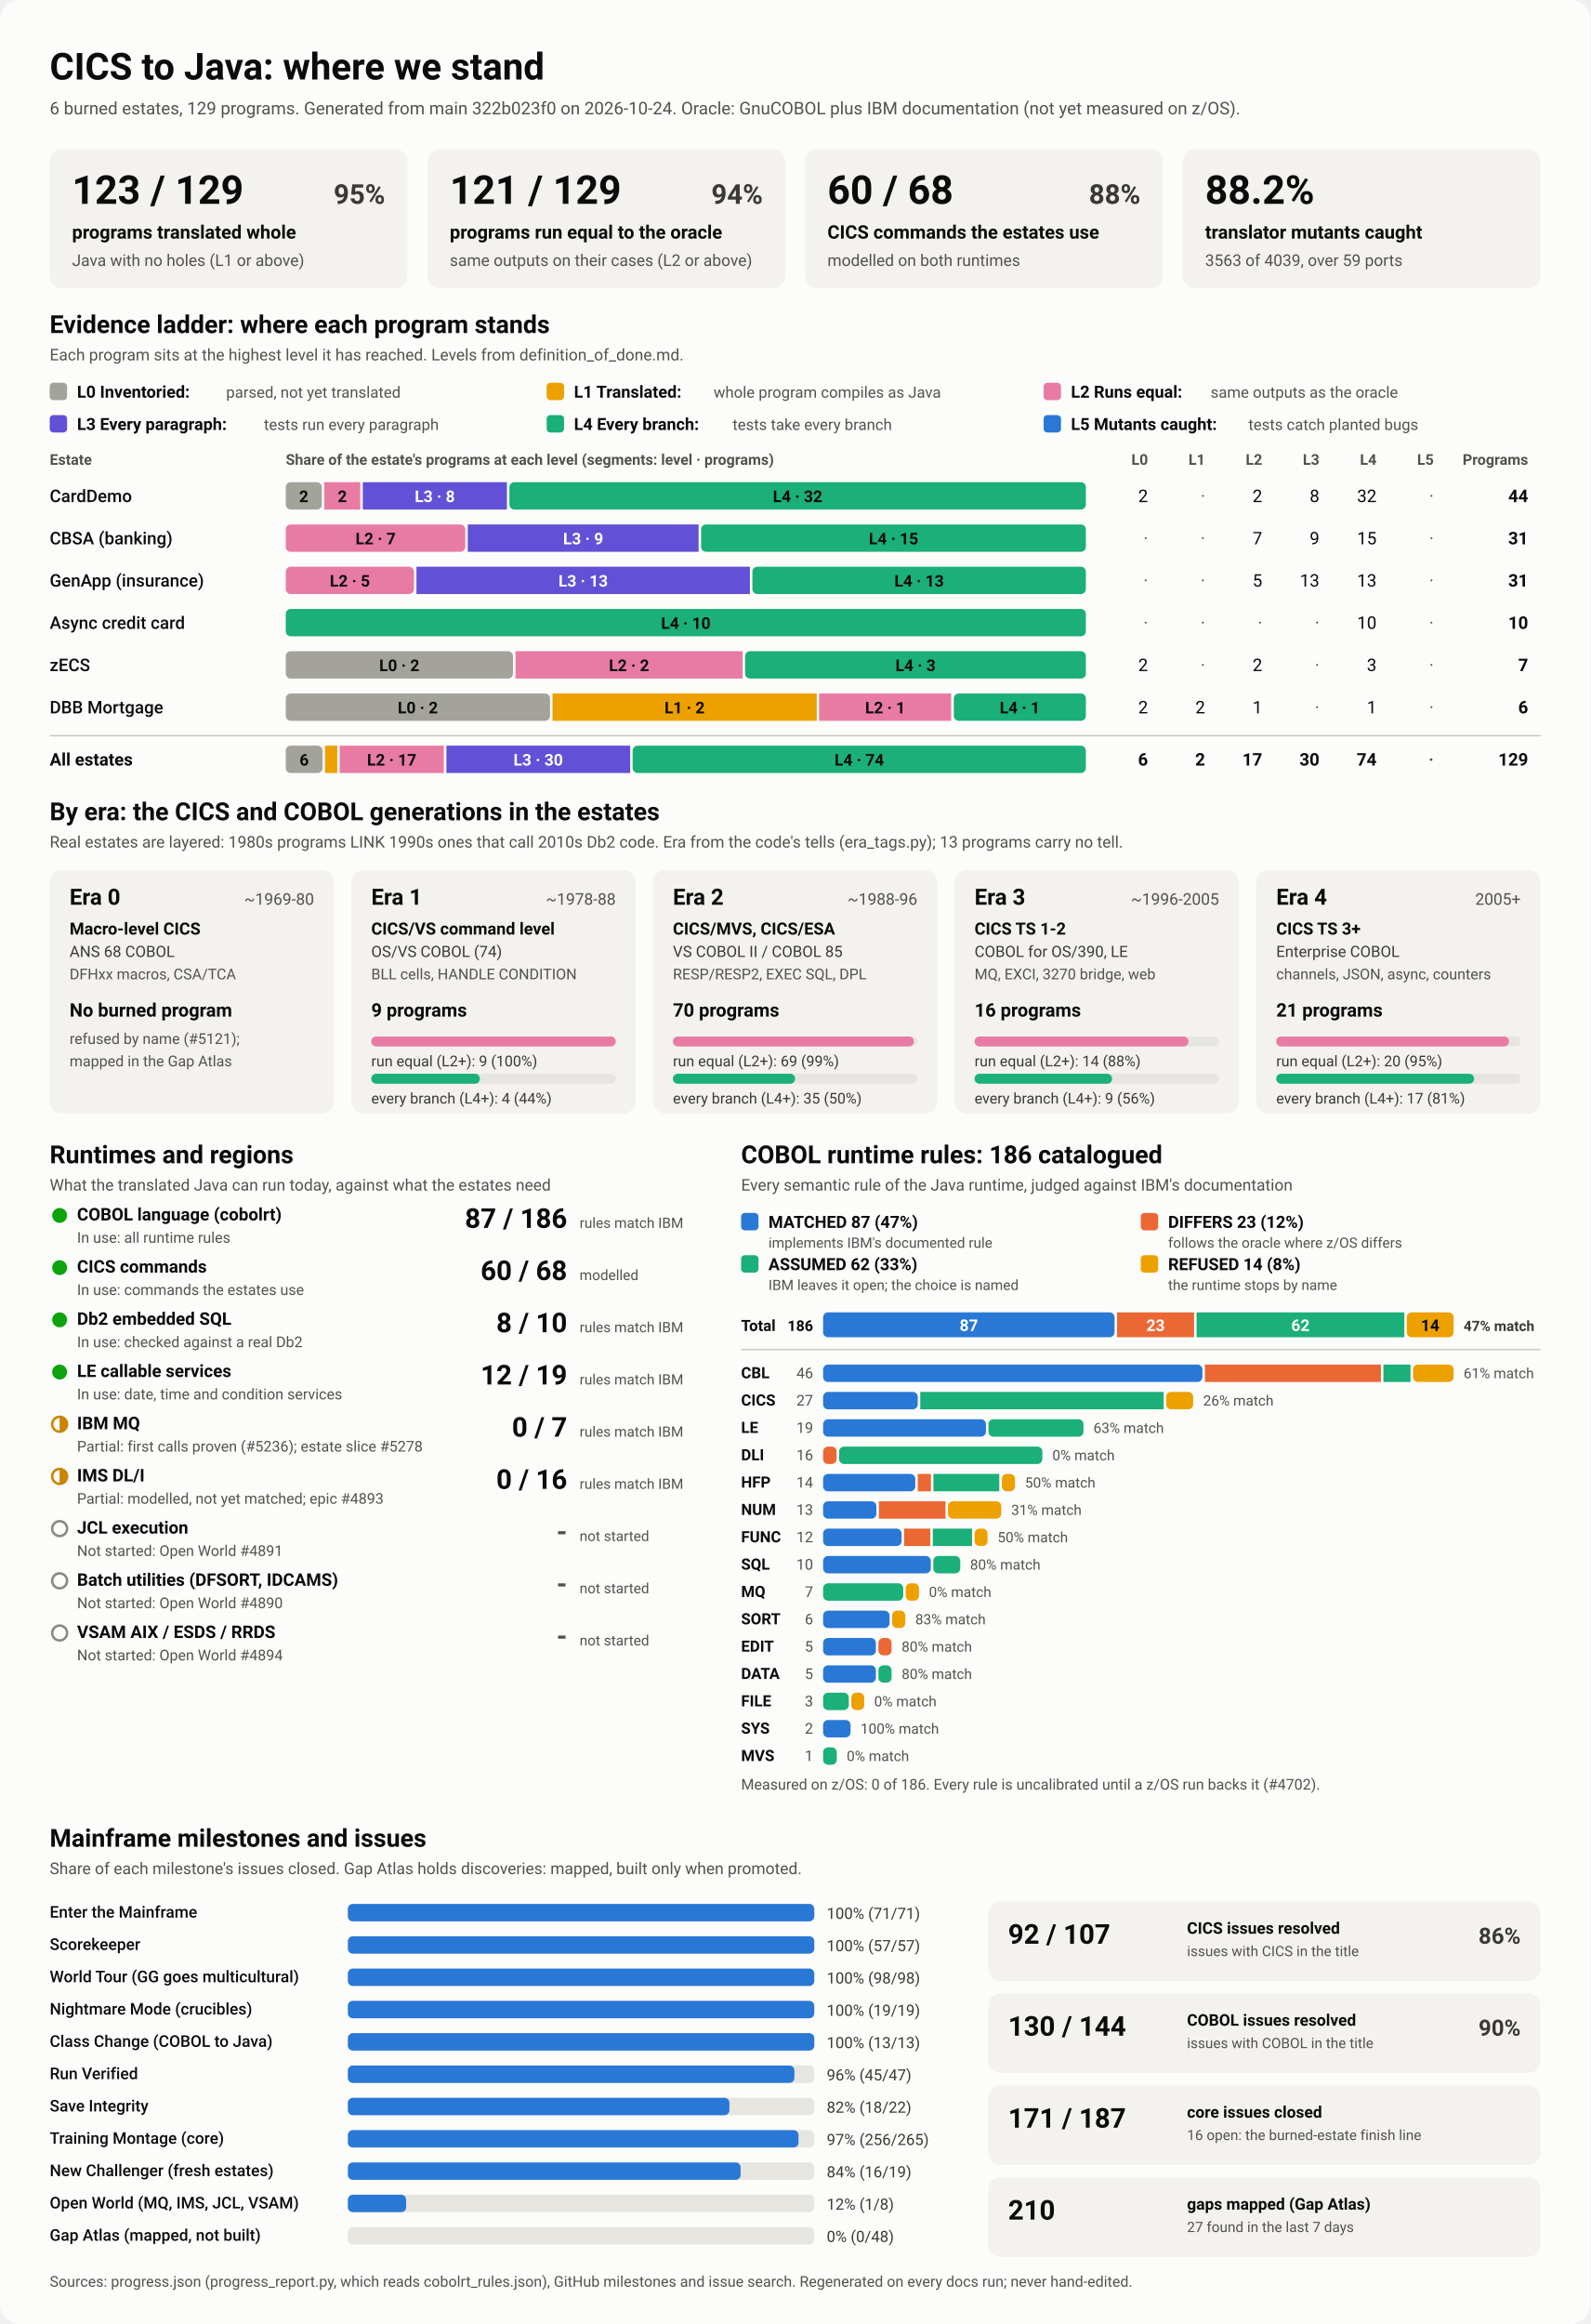
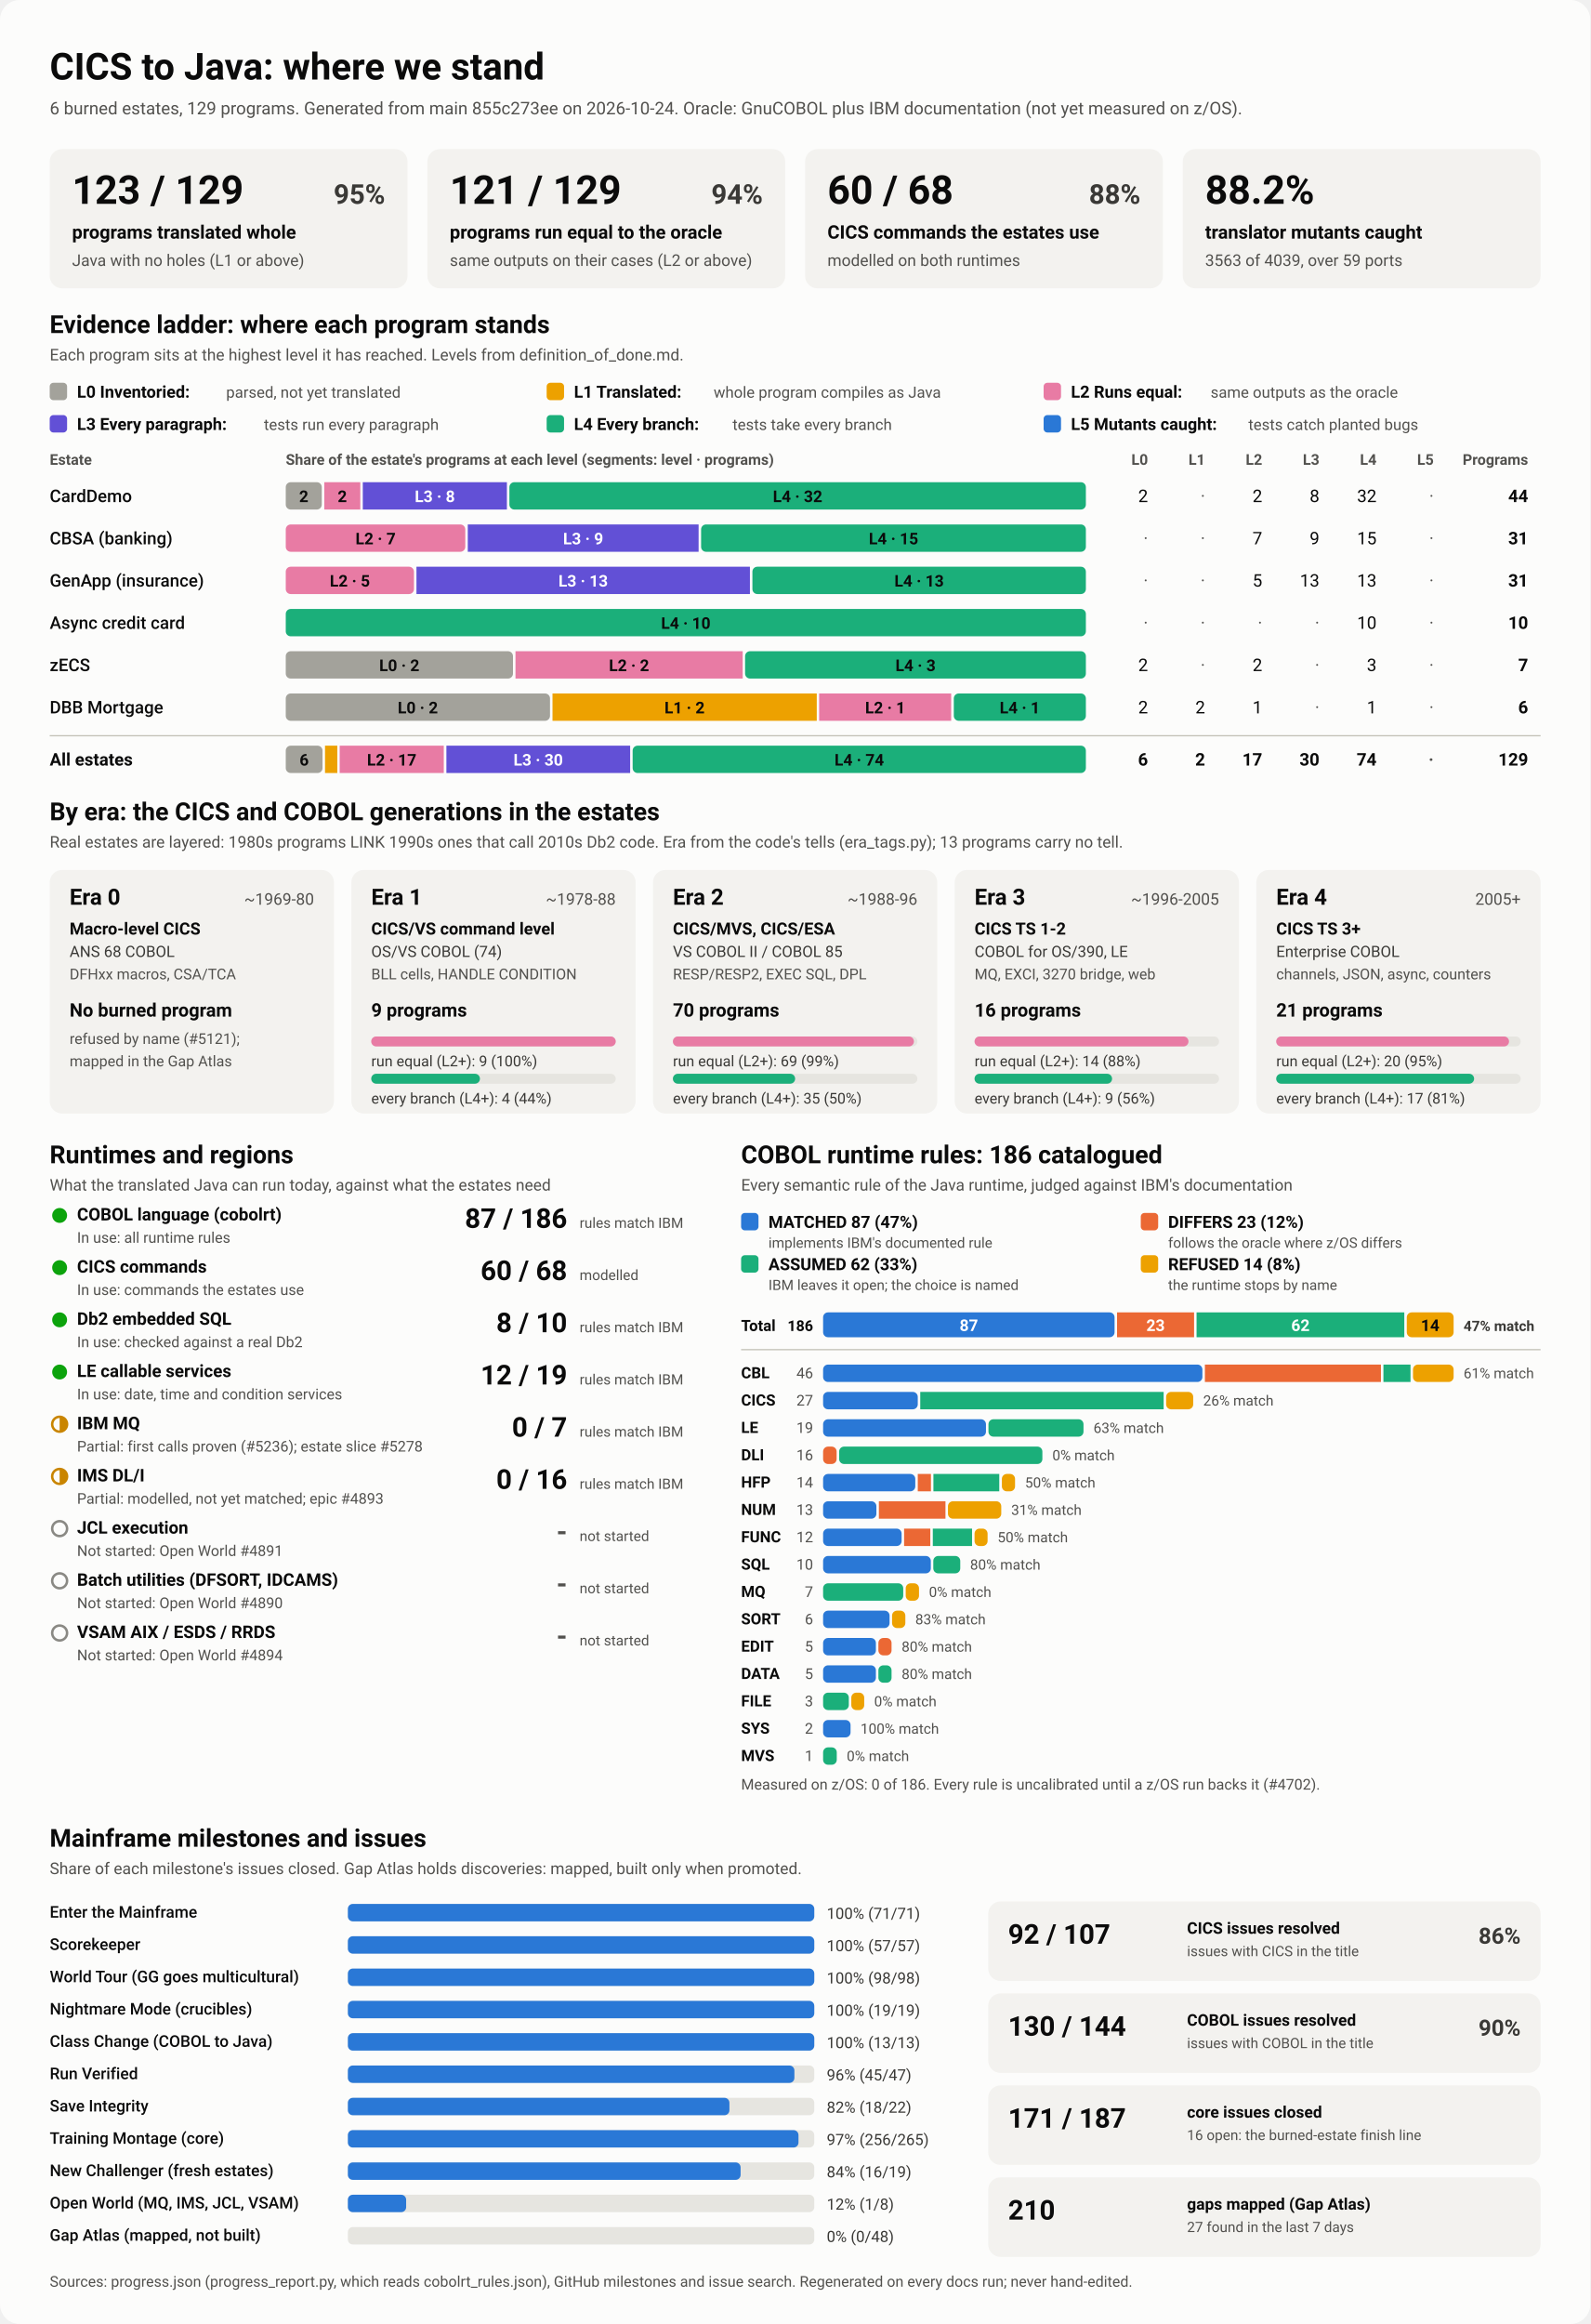
<svg xmlns="http://www.w3.org/2000/svg" viewBox="0 0 1280 1870" width="1280" height="1870" role="img" aria-labelledby="ttl">
  <style>
    svg { font-family: system-ui, -apple-system, 'Segoe UI', Roboto, Helvetica, Arial, sans-serif; }
    .bg { fill: #fcfcfb; }
    .card { fill: #f3f2ef; }
    .track { fill: #e6e5e0; }
    .rule { stroke: #c3c2b7; stroke-width: 1; }
    .t1 { fill: #0b0b0b; } .t2 { fill: #3a3936; } .t3 { fill: #52514e; }
    .on-dark { fill: #ffffff; } .on-light { fill: #0b0b0b; }
    .lv0 { fill: #a3a29b; } .lv1 { fill: #eda100; } .lv2 { fill: #e87ba4; } .lv3 { fill: #6250d6; } .lv4 { fill: #1baf7a; } .lv5 { fill: #2a78d6; } 
    .s0 { fill: #2a78d6; } .s1 { fill: #eb6834; } .s2 { fill: #1baf7a; } .s3 { fill: #eda100; } 
    .prog { fill: #2a78d6; }
    .st-good { fill: #0ca30c; } .st-warn { fill: none; stroke: #c98500; stroke-width: 2; }
    .st-warn-fill { fill: #c98500; } .st-none { fill: none; stroke: #8a8984; stroke-width: 2; }
    @media (prefers-color-scheme: dark) {
      .bg { fill: #1a1a19; } .card { fill: #242422; } .track { fill: #383835; } .rule { stroke: #52514e; }
      .t1 { fill: #f0efec; } .t2 { fill: #dddcd6; } .t3 { fill: #c3c2b7; }
      .on-light { fill: #0b0b0b; } .prog { fill: #3987e5; }
      .lv0 { fill: #6b6a64; } .lv1 { fill: #c98500; } .lv2 { fill: #d55181; } .lv3 { fill: #9085e9; } .lv4 { fill: #199e70; } .lv5 { fill: #3987e5; } 
      .s0 { fill: #3987e5; } .s1 { fill: #d95926; } .s2 { fill: #199e70; } .s3 { fill: #c98500; } 
    }
  </style>
  <rect class="bg" width="1280" height="1870" rx="16" />
  <text x="40.0" y="64.0" class="t1" font-size="30" font-weight="700" text-anchor="start">CICS to Java: where we stand</text>
-   <text x="40.0" y="92.0" class="t3" font-size="14" font-weight="400" text-anchor="start">6 burned estates, 129 programs. Generated from main 322b023f0 on 2026-10-24. Oracle: GnuCOBOL plus IBM documentation (not yet measured on z/OS).</text>
+   <text x="40.0" y="92.0" class="t3" font-size="14" font-weight="400" text-anchor="start">6 burned estates, 129 programs. Generated from main 855c273ee on 2026-10-24. Oracle: GnuCOBOL plus IBM documentation (not yet measured on z/OS).</text>
  <rect x="40.0" y="120.0" width="288.0" height="112.0" rx="10" class="card" />
  <text x="58.0" y="164.0" class="t1" font-size="32" font-weight="700" text-anchor="start">123 / 129</text>
  <text x="310.0" y="164.0" class="t2" font-size="22" font-weight="600" text-anchor="end">95%</text>
  <text x="58.0" y="192.0" class="t1" font-size="15" font-weight="600" text-anchor="start">programs translated whole</text>
  <text x="58.0" y="214.0" class="t3" font-size="13" font-weight="400" text-anchor="start">Java with no holes (L1 or above)</text>
  <rect x="344.0" y="120.0" width="288.0" height="112.0" rx="10" class="card" />
  <text x="362.0" y="164.0" class="t1" font-size="32" font-weight="700" text-anchor="start">121 / 129</text>
  <text x="614.0" y="164.0" class="t2" font-size="22" font-weight="600" text-anchor="end">94%</text>
  <text x="362.0" y="192.0" class="t1" font-size="15" font-weight="600" text-anchor="start">programs run equal to the oracle</text>
  <text x="362.0" y="214.0" class="t3" font-size="13" font-weight="400" text-anchor="start">same outputs on their cases (L2 or above)</text>
  <rect x="648.0" y="120.0" width="288.0" height="112.0" rx="10" class="card" />
  <text x="666.0" y="164.0" class="t1" font-size="32" font-weight="700" text-anchor="start">60 / 68</text>
  <text x="918.0" y="164.0" class="t2" font-size="22" font-weight="600" text-anchor="end">88%</text>
  <text x="666.0" y="192.0" class="t1" font-size="15" font-weight="600" text-anchor="start">CICS commands the estates use</text>
  <text x="666.0" y="214.0" class="t3" font-size="13" font-weight="400" text-anchor="start">modelled on both runtimes</text>
  <rect x="952.0" y="120.0" width="288.0" height="112.0" rx="10" class="card" />
  <text x="970.0" y="164.0" class="t1" font-size="32" font-weight="700" text-anchor="start">88.2%</text>
  <text x="970.0" y="192.0" class="t1" font-size="15" font-weight="600" text-anchor="start">translator mutants caught</text>
  <text x="970.0" y="214.0" class="t3" font-size="13" font-weight="400" text-anchor="start">3563 of 4039, over 59 ports</text>
  <text x="40.0" y="268.0" class="t1" font-size="20" font-weight="700" text-anchor="start">Evidence ladder: where each program stands</text>
  <text x="40.0" y="290.0" class="t3" font-size="13" font-weight="400" text-anchor="start">Each program sits at the highest level it has reached. Levels from definition_of_done.md.</text>
  <rect x="40.0" y="308.0" width="14.0" height="14.0" rx="3" class="lv0" />
  <text x="62.0" y="320.0" class="t1" font-size="13.5" font-weight="600" text-anchor="start">L0 Inventoried:</text>
  <text x="182.0" y="320.0" class="t3" font-size="12.5" font-weight="400" text-anchor="start">parsed, not yet translated</text>
  <rect x="440.0" y="308.0" width="14.0" height="14.0" rx="3" class="lv1" />
  <text x="462.0" y="320.0" class="t1" font-size="13.5" font-weight="600" text-anchor="start">L1 Translated:</text>
  <text x="574.4" y="320.0" class="t3" font-size="12.5" font-weight="400" text-anchor="start">whole program compiles as Java</text>
  <rect x="840.0" y="308.0" width="14.0" height="14.0" rx="3" class="lv2" />
  <text x="862.0" y="320.0" class="t1" font-size="13.5" font-weight="600" text-anchor="start">L2 Runs equal:</text>
  <text x="974.4" y="320.0" class="t3" font-size="12.5" font-weight="400" text-anchor="start">same outputs as the oracle</text>
  <rect x="40.0" y="334.0" width="14.0" height="14.0" rx="3" class="lv3" />
  <text x="62.0" y="346.0" class="t1" font-size="13.5" font-weight="600" text-anchor="start">L3 Every paragraph:</text>
  <text x="212.4" y="346.0" class="t3" font-size="12.5" font-weight="400" text-anchor="start">tests run every paragraph</text>
  <rect x="440.0" y="334.0" width="14.0" height="14.0" rx="3" class="lv4" />
  <text x="462.0" y="346.0" class="t1" font-size="13.5" font-weight="600" text-anchor="start">L4 Every branch:</text>
  <text x="589.6" y="346.0" class="t3" font-size="12.5" font-weight="400" text-anchor="start">tests take every branch</text>
  <rect x="840.0" y="334.0" width="14.0" height="14.0" rx="3" class="lv5" />
  <text x="862.0" y="346.0" class="t1" font-size="13.5" font-weight="600" text-anchor="start">L5 Mutants caught:</text>
  <text x="1004.8" y="346.0" class="t3" font-size="12.5" font-weight="400" text-anchor="start">tests catch planted bugs</text>
  <text x="40.0" y="374.0" class="t3" font-size="12" font-weight="600" text-anchor="start">Estate</text>
  <text x="230.0" y="374.0" class="t3" font-size="12" font-weight="600" text-anchor="start">Share of the estate's programs at each level (segments: level · programs)</text>
  <text x="924.0" y="374.0" class="t3" font-size="12" font-weight="600" text-anchor="end">L0</text>
  <text x="970.0" y="374.0" class="t3" font-size="12" font-weight="600" text-anchor="end">L1</text>
  <text x="1016.0" y="374.0" class="t3" font-size="12" font-weight="600" text-anchor="end">L2</text>
  <text x="1062.0" y="374.0" class="t3" font-size="12" font-weight="600" text-anchor="end">L3</text>
  <text x="1108.0" y="374.0" class="t3" font-size="12" font-weight="600" text-anchor="end">L4</text>
  <text x="1154.0" y="374.0" class="t3" font-size="12" font-weight="600" text-anchor="end">L5</text>
  <text x="1230.0" y="374.0" class="t3" font-size="12" font-weight="600" text-anchor="end">Programs</text>
  <text x="40.0" y="404.0" class="t1" font-size="14" font-weight="500" text-anchor="start">CardDemo</text>
  <rect x="230.0" y="388.0" width="29.0" height="22.0" rx="4" class="lv0" />
  <text x="244.5" y="404.0" class="on-light" font-size="13" font-weight="600" text-anchor="middle">2</text>
  <rect x="261.0" y="388.0" width="29.0" height="22.0" rx="0" class="lv2" />
  <text x="275.5" y="404.0" class="on-light" font-size="13" font-weight="600" text-anchor="middle">2</text>
  <rect x="292.0" y="388.0" width="116.0" height="22.0" rx="0" class="lv3" />
  <text x="350.0" y="404.0" class="on-dark" font-size="13" font-weight="600" text-anchor="middle">L3 · 8</text>
  <rect x="410.0" y="388.0" width="464.0" height="22.0" rx="4" class="lv4" />
  <text x="642.0" y="404.0" class="on-light" font-size="13" font-weight="600" text-anchor="middle">L4 · 32</text>
  <text x="924.0" y="404.0" class="t1" font-size="14" font-weight="400" text-anchor="end">2</text>
  <text x="970.0" y="404.0" class="t3" font-size="14" font-weight="400" text-anchor="end">·</text>
  <text x="1016.0" y="404.0" class="t1" font-size="14" font-weight="400" text-anchor="end">2</text>
  <text x="1062.0" y="404.0" class="t1" font-size="14" font-weight="400" text-anchor="end">8</text>
  <text x="1108.0" y="404.0" class="t1" font-size="14" font-weight="400" text-anchor="end">32</text>
  <text x="1154.0" y="404.0" class="t3" font-size="14" font-weight="400" text-anchor="end">·</text>
  <text x="1230.0" y="404.0" class="t1" font-size="14" font-weight="700" text-anchor="end">44</text>
  <text x="40.0" y="438.0" class="t1" font-size="14" font-weight="500" text-anchor="start">CBSA (banking)</text>
  <rect x="230.0" y="422.0" width="144.5" height="22.0" rx="4" class="lv2" />
  <text x="302.3" y="438.0" class="on-light" font-size="13" font-weight="600" text-anchor="middle">L2 · 7</text>
  <rect x="376.5" y="422.0" width="185.8" height="22.0" rx="0" class="lv3" />
  <text x="469.4" y="438.0" class="on-dark" font-size="13" font-weight="600" text-anchor="middle">L3 · 9</text>
  <rect x="564.3" y="422.0" width="309.7" height="22.0" rx="4" class="lv4" />
  <text x="719.2" y="438.0" class="on-light" font-size="13" font-weight="600" text-anchor="middle">L4 · 15</text>
  <text x="924.0" y="438.0" class="t3" font-size="14" font-weight="400" text-anchor="end">·</text>
  <text x="970.0" y="438.0" class="t3" font-size="14" font-weight="400" text-anchor="end">·</text>
  <text x="1016.0" y="438.0" class="t1" font-size="14" font-weight="400" text-anchor="end">7</text>
  <text x="1062.0" y="438.0" class="t1" font-size="14" font-weight="400" text-anchor="end">9</text>
  <text x="1108.0" y="438.0" class="t1" font-size="14" font-weight="400" text-anchor="end">15</text>
  <text x="1154.0" y="438.0" class="t3" font-size="14" font-weight="400" text-anchor="end">·</text>
  <text x="1230.0" y="438.0" class="t1" font-size="14" font-weight="700" text-anchor="end">31</text>
  <text x="40.0" y="472.0" class="t1" font-size="14" font-weight="500" text-anchor="start">GenApp (insurance)</text>
  <rect x="230.0" y="456.0" width="103.2" height="22.0" rx="4" class="lv2" />
  <text x="281.6" y="472.0" class="on-light" font-size="13" font-weight="600" text-anchor="middle">L2 · 5</text>
  <rect x="335.2" y="456.0" width="268.4" height="22.0" rx="0" class="lv3" />
  <text x="469.4" y="472.0" class="on-dark" font-size="13" font-weight="600" text-anchor="middle">L3 · 13</text>
  <rect x="605.6" y="456.0" width="268.4" height="22.0" rx="4" class="lv4" />
  <text x="739.8" y="472.0" class="on-light" font-size="13" font-weight="600" text-anchor="middle">L4 · 13</text>
  <text x="924.0" y="472.0" class="t3" font-size="14" font-weight="400" text-anchor="end">·</text>
  <text x="970.0" y="472.0" class="t3" font-size="14" font-weight="400" text-anchor="end">·</text>
  <text x="1016.0" y="472.0" class="t1" font-size="14" font-weight="400" text-anchor="end">5</text>
  <text x="1062.0" y="472.0" class="t1" font-size="14" font-weight="400" text-anchor="end">13</text>
  <text x="1108.0" y="472.0" class="t1" font-size="14" font-weight="400" text-anchor="end">13</text>
  <text x="1154.0" y="472.0" class="t3" font-size="14" font-weight="400" text-anchor="end">·</text>
  <text x="1230.0" y="472.0" class="t1" font-size="14" font-weight="700" text-anchor="end">31</text>
  <text x="40.0" y="506.0" class="t1" font-size="14" font-weight="500" text-anchor="start">Async credit card</text>
  <rect x="230.0" y="490.0" width="644.0" height="22.0" rx="4" class="lv4" />
  <text x="552.0" y="506.0" class="on-light" font-size="13" font-weight="600" text-anchor="middle">L4 · 10</text>
  <text x="924.0" y="506.0" class="t3" font-size="14" font-weight="400" text-anchor="end">·</text>
  <text x="970.0" y="506.0" class="t3" font-size="14" font-weight="400" text-anchor="end">·</text>
  <text x="1016.0" y="506.0" class="t3" font-size="14" font-weight="400" text-anchor="end">·</text>
  <text x="1062.0" y="506.0" class="t3" font-size="14" font-weight="400" text-anchor="end">·</text>
  <text x="1108.0" y="506.0" class="t1" font-size="14" font-weight="400" text-anchor="end">10</text>
  <text x="1154.0" y="506.0" class="t3" font-size="14" font-weight="400" text-anchor="end">·</text>
  <text x="1230.0" y="506.0" class="t1" font-size="14" font-weight="700" text-anchor="end">10</text>
  <text x="40.0" y="540.0" class="t1" font-size="14" font-weight="500" text-anchor="start">zECS</text>
  <rect x="230.0" y="524.0" width="182.9" height="22.0" rx="4" class="lv0" />
  <text x="321.4" y="540.0" class="on-light" font-size="13" font-weight="600" text-anchor="middle">L0 · 2</text>
  <rect x="414.9" y="524.0" width="182.9" height="22.0" rx="0" class="lv2" />
  <text x="506.3" y="540.0" class="on-light" font-size="13" font-weight="600" text-anchor="middle">L2 · 2</text>
  <rect x="599.7" y="524.0" width="274.3" height="22.0" rx="4" class="lv4" />
  <text x="736.9" y="540.0" class="on-light" font-size="13" font-weight="600" text-anchor="middle">L4 · 3</text>
  <text x="924.0" y="540.0" class="t1" font-size="14" font-weight="400" text-anchor="end">2</text>
  <text x="970.0" y="540.0" class="t3" font-size="14" font-weight="400" text-anchor="end">·</text>
  <text x="1016.0" y="540.0" class="t1" font-size="14" font-weight="400" text-anchor="end">2</text>
  <text x="1062.0" y="540.0" class="t3" font-size="14" font-weight="400" text-anchor="end">·</text>
  <text x="1108.0" y="540.0" class="t1" font-size="14" font-weight="400" text-anchor="end">3</text>
  <text x="1154.0" y="540.0" class="t3" font-size="14" font-weight="400" text-anchor="end">·</text>
  <text x="1230.0" y="540.0" class="t1" font-size="14" font-weight="700" text-anchor="end">7</text>
  <text x="40.0" y="574.0" class="t1" font-size="14" font-weight="500" text-anchor="start">DBB Mortgage</text>
  <rect x="230.0" y="558.0" width="212.7" height="22.0" rx="4" class="lv0" />
  <text x="336.3" y="574.0" class="on-light" font-size="13" font-weight="600" text-anchor="middle">L0 · 2</text>
  <rect x="444.7" y="558.0" width="212.7" height="22.0" rx="0" class="lv1" />
  <text x="551.0" y="574.0" class="on-light" font-size="13" font-weight="600" text-anchor="middle">L1 · 2</text>
  <rect x="659.3" y="558.0" width="106.3" height="22.0" rx="0" class="lv2" />
  <text x="712.5" y="574.0" class="on-light" font-size="13" font-weight="600" text-anchor="middle">L2 · 1</text>
  <rect x="767.7" y="558.0" width="106.3" height="22.0" rx="4" class="lv4" />
  <text x="820.8" y="574.0" class="on-light" font-size="13" font-weight="600" text-anchor="middle">L4 · 1</text>
  <text x="924.0" y="574.0" class="t1" font-size="14" font-weight="400" text-anchor="end">2</text>
  <text x="970.0" y="574.0" class="t1" font-size="14" font-weight="400" text-anchor="end">2</text>
  <text x="1016.0" y="574.0" class="t1" font-size="14" font-weight="400" text-anchor="end">1</text>
  <text x="1062.0" y="574.0" class="t3" font-size="14" font-weight="400" text-anchor="end">·</text>
  <text x="1108.0" y="574.0" class="t1" font-size="14" font-weight="400" text-anchor="end">1</text>
  <text x="1154.0" y="574.0" class="t3" font-size="14" font-weight="400" text-anchor="end">·</text>
  <text x="1230.0" y="574.0" class="t1" font-size="14" font-weight="700" text-anchor="end">6</text>
  <line x1="40" x2="1240" y1="592" y2="592" class="rule" />
  <text x="40.0" y="616.0" class="t1" font-size="14" font-weight="700" text-anchor="start">All estates</text>
  <rect x="230.0" y="600.0" width="29.6" height="22.0" rx="4" class="lv0" />
  <text x="244.8" y="616.0" class="on-light" font-size="13" font-weight="600" text-anchor="middle">6</text>
  <rect x="261.6" y="600.0" width="9.9" height="22.0" rx="0" class="lv1" />
  <rect x="273.4" y="600.0" width="83.8" height="22.0" rx="0" class="lv2" />
  <text x="315.3" y="616.0" class="on-light" font-size="13" font-weight="600" text-anchor="middle">L2 · 17</text>
  <rect x="359.3" y="600.0" width="147.9" height="22.0" rx="0" class="lv3" />
  <text x="433.2" y="616.0" class="on-dark" font-size="13" font-weight="600" text-anchor="middle">L3 · 30</text>
  <rect x="509.2" y="600.0" width="364.8" height="22.0" rx="4" class="lv4" />
  <text x="691.6" y="616.0" class="on-light" font-size="13" font-weight="600" text-anchor="middle">L4 · 74</text>
  <text x="924.0" y="616.0" class="t1" font-size="14" font-weight="700" text-anchor="end">6</text>
  <text x="970.0" y="616.0" class="t1" font-size="14" font-weight="700" text-anchor="end">2</text>
  <text x="1016.0" y="616.0" class="t1" font-size="14" font-weight="700" text-anchor="end">17</text>
  <text x="1062.0" y="616.0" class="t1" font-size="14" font-weight="700" text-anchor="end">30</text>
  <text x="1108.0" y="616.0" class="t1" font-size="14" font-weight="700" text-anchor="end">74</text>
  <text x="1154.0" y="616.0" class="t3" font-size="14" font-weight="700" text-anchor="end">·</text>
  <text x="1230.0" y="616.0" class="t1" font-size="14" font-weight="700" text-anchor="end">129</text>
  <text x="40.0" y="660.0" class="t1" font-size="20" font-weight="700" text-anchor="start">By era: the CICS and COBOL generations in the estates</text>
  <text x="40.0" y="682.0" class="t3" font-size="13" font-weight="400" text-anchor="start">Real estates are layered: 1980s programs LINK 1990s ones that call 2010s Db2 code. Era from the code's tells (era_tags.py); 13 programs carry no tell.</text>
  <rect x="40.0" y="700.0" width="228.8" height="196.0" rx="10" class="card" />
  <text x="56.0" y="728.0" class="t1" font-size="18" font-weight="700" text-anchor="start">Era 0</text>
  <text x="252.8" y="728.0" class="t3" font-size="13" font-weight="400" text-anchor="end">~1969-80</text>
  <text x="56.0" y="752.0" class="t1" font-size="13.5" font-weight="600" text-anchor="start">Macro-level CICS</text>
  <text x="56.0" y="770.0" class="t2" font-size="12.5" font-weight="400" text-anchor="start">ANS 68 COBOL</text>
  <text x="56.0" y="788.0" class="t3" font-size="12" font-weight="400" text-anchor="start">DFHxx macros, CSA/TCA</text>
  <text x="56.0" y="818.0" class="t1" font-size="15" font-weight="700" text-anchor="start">No burned program</text>
  <text x="56.0" y="840.0" class="t3" font-size="12" font-weight="400" text-anchor="start">refused by name (#5121);</text>
  <text x="56.0" y="858.0" class="t3" font-size="12" font-weight="400" text-anchor="start">mapped in the Gap Atlas</text>
  <rect x="282.8" y="700.0" width="228.8" height="196.0" rx="10" class="card" />
  <text x="298.8" y="728.0" class="t1" font-size="18" font-weight="700" text-anchor="start">Era 1</text>
  <text x="495.6" y="728.0" class="t3" font-size="13" font-weight="400" text-anchor="end">~1978-88</text>
  <text x="298.8" y="752.0" class="t1" font-size="13.5" font-weight="600" text-anchor="start">CICS/VS command level</text>
  <text x="298.8" y="770.0" class="t2" font-size="12.5" font-weight="400" text-anchor="start">OS/VS COBOL (74)</text>
  <text x="298.8" y="788.0" class="t3" font-size="12" font-weight="400" text-anchor="start">BLL cells, HANDLE CONDITION</text>
  <text x="298.8" y="818.0" class="t1" font-size="15" font-weight="700" text-anchor="start">9 programs</text>
  <rect x="298.8" y="834.0" width="196.8" height="8.0" rx="4" class="track" />
  <rect x="298.8" y="834.0" width="196.8" height="8.0" rx="4" class="lv2" />
  <text x="298.8" y="858.0" class="t2" font-size="12" font-weight="400" text-anchor="start">run equal (L2+): 9 (100%)</text>
  <rect x="298.8" y="864.0" width="196.8" height="8.0" rx="4" class="track" />
  <rect x="298.8" y="864.0" width="87.5" height="8.0" rx="4" class="lv4" />
  <text x="298.8" y="888.0" class="t2" font-size="12" font-weight="400" text-anchor="start">every branch (L4+): 4 (44%)</text>
  <rect x="525.6" y="700.0" width="228.8" height="196.0" rx="10" class="card" />
  <text x="541.6" y="728.0" class="t1" font-size="18" font-weight="700" text-anchor="start">Era 2</text>
  <text x="738.4" y="728.0" class="t3" font-size="13" font-weight="400" text-anchor="end">~1988-96</text>
  <text x="541.6" y="752.0" class="t1" font-size="13.5" font-weight="600" text-anchor="start">CICS/MVS, CICS/ESA</text>
  <text x="541.6" y="770.0" class="t2" font-size="12.5" font-weight="400" text-anchor="start">VS COBOL II / COBOL 85</text>
  <text x="541.6" y="788.0" class="t3" font-size="12" font-weight="400" text-anchor="start">RESP/RESP2, EXEC SQL, DPL</text>
  <text x="541.6" y="818.0" class="t1" font-size="15" font-weight="700" text-anchor="start">70 programs</text>
  <rect x="541.6" y="834.0" width="196.8" height="8.0" rx="4" class="track" />
  <rect x="541.6" y="834.0" width="194.0" height="8.0" rx="4" class="lv2" />
  <text x="541.6" y="858.0" class="t2" font-size="12" font-weight="400" text-anchor="start">run equal (L2+): 69 (99%)</text>
  <rect x="541.6" y="864.0" width="196.8" height="8.0" rx="4" class="track" />
  <rect x="541.6" y="864.0" width="98.4" height="8.0" rx="4" class="lv4" />
  <text x="541.6" y="888.0" class="t2" font-size="12" font-weight="400" text-anchor="start">every branch (L4+): 35 (50%)</text>
  <rect x="768.4" y="700.0" width="228.8" height="196.0" rx="10" class="card" />
  <text x="784.4" y="728.0" class="t1" font-size="18" font-weight="700" text-anchor="start">Era 3</text>
  <text x="981.2" y="728.0" class="t3" font-size="13" font-weight="400" text-anchor="end">~1996-2005</text>
  <text x="784.4" y="752.0" class="t1" font-size="13.5" font-weight="600" text-anchor="start">CICS TS 1-2</text>
  <text x="784.4" y="770.0" class="t2" font-size="12.5" font-weight="400" text-anchor="start">COBOL for OS/390, LE</text>
  <text x="784.4" y="788.0" class="t3" font-size="12" font-weight="400" text-anchor="start">MQ, EXCI, 3270 bridge, web</text>
  <text x="784.4" y="818.0" class="t1" font-size="15" font-weight="700" text-anchor="start">16 programs</text>
  <rect x="784.4" y="834.0" width="196.8" height="8.0" rx="4" class="track" />
  <rect x="784.4" y="834.0" width="172.2" height="8.0" rx="4" class="lv2" />
  <text x="784.4" y="858.0" class="t2" font-size="12" font-weight="400" text-anchor="start">run equal (L2+): 14 (88%)</text>
  <rect x="784.4" y="864.0" width="196.8" height="8.0" rx="4" class="track" />
  <rect x="784.4" y="864.0" width="110.7" height="8.0" rx="4" class="lv4" />
  <text x="784.4" y="888.0" class="t2" font-size="12" font-weight="400" text-anchor="start">every branch (L4+): 9 (56%)</text>
  <rect x="1011.2" y="700.0" width="228.8" height="196.0" rx="10" class="card" />
  <text x="1027.2" y="728.0" class="t1" font-size="18" font-weight="700" text-anchor="start">Era 4</text>
  <text x="1224.0" y="728.0" class="t3" font-size="13" font-weight="400" text-anchor="end">2005+</text>
  <text x="1027.2" y="752.0" class="t1" font-size="13.5" font-weight="600" text-anchor="start">CICS TS 3+</text>
  <text x="1027.2" y="770.0" class="t2" font-size="12.5" font-weight="400" text-anchor="start">Enterprise COBOL</text>
  <text x="1027.2" y="788.0" class="t3" font-size="12" font-weight="400" text-anchor="start">channels, JSON, async, counters</text>
  <text x="1027.2" y="818.0" class="t1" font-size="15" font-weight="700" text-anchor="start">21 programs</text>
  <rect x="1027.2" y="834.0" width="196.8" height="8.0" rx="4" class="track" />
  <rect x="1027.2" y="834.0" width="187.4" height="8.0" rx="4" class="lv2" />
  <text x="1027.2" y="858.0" class="t2" font-size="12" font-weight="400" text-anchor="start">run equal (L2+): 20 (95%)</text>
  <rect x="1027.2" y="864.0" width="196.8" height="8.0" rx="4" class="track" />
  <rect x="1027.2" y="864.0" width="159.3" height="8.0" rx="4" class="lv4" />
  <text x="1027.2" y="888.0" class="t2" font-size="12" font-weight="400" text-anchor="start">every branch (L4+): 17 (81%)</text>
  <text x="40.0" y="936.0" class="t1" font-size="20" font-weight="700" text-anchor="start">Runtimes and regions</text>
  <text x="40.0" y="958.0" class="t3" font-size="13" font-weight="400" text-anchor="start">What the translated Java can run today, against what the estates need</text>
  <circle cx="48" cy="978" r="6" class="st-good" />
  <text x="62.0" y="982.0" class="t1" font-size="14" font-weight="600" text-anchor="start">COBOL language (cobolrt)</text>
  <text x="62.0" y="1000.0" class="t3" font-size="12" font-weight="400" text-anchor="start">In use: all runtime rules</text>
  <text x="456.5" y="988.0" class="t1" font-size="22" font-weight="700" text-anchor="end">87 / 186</text>
  <text x="466.5" y="988.0" class="t3" font-size="11.5" font-weight="400" text-anchor="start">rules match IBM</text>
  <circle cx="48" cy="1020" r="6" class="st-good" />
  <text x="62.0" y="1024.0" class="t1" font-size="14" font-weight="600" text-anchor="start">CICS commands</text>
  <text x="62.0" y="1042.0" class="t3" font-size="12" font-weight="400" text-anchor="start">In use: commands the estates use</text>
  <text x="456.5" y="1030.0" class="t1" font-size="22" font-weight="700" text-anchor="end">60 / 68</text>
  <text x="466.5" y="1030.0" class="t3" font-size="11.5" font-weight="400" text-anchor="start">modelled</text>
  <circle cx="48" cy="1062" r="6" class="st-good" />
  <text x="62.0" y="1066.0" class="t1" font-size="14" font-weight="600" text-anchor="start">Db2 embedded SQL</text>
  <text x="62.0" y="1084.0" class="t3" font-size="12" font-weight="400" text-anchor="start">In use: checked against a real Db2</text>
  <text x="456.5" y="1072.0" class="t1" font-size="22" font-weight="700" text-anchor="end">8 / 10</text>
  <text x="466.5" y="1072.0" class="t3" font-size="11.5" font-weight="400" text-anchor="start">rules match IBM</text>
  <circle cx="48" cy="1104" r="6" class="st-good" />
  <text x="62.0" y="1108.0" class="t1" font-size="14" font-weight="600" text-anchor="start">LE callable services</text>
  <text x="62.0" y="1126.0" class="t3" font-size="12" font-weight="400" text-anchor="start">In use: date, time and condition services</text>
  <text x="456.5" y="1114.0" class="t1" font-size="22" font-weight="700" text-anchor="end">12 / 19</text>
  <text x="466.5" y="1114.0" class="t3" font-size="11.5" font-weight="400" text-anchor="start">rules match IBM</text>
  <circle cx="48" cy="1146" r="6" class="st-warn" />
  <path d="M 48 1140 A 6 6 0 0 1 48 1152 Z" class="st-warn-fill" />
  <text x="62.0" y="1150.0" class="t1" font-size="14" font-weight="600" text-anchor="start">IBM MQ</text>
  <text x="62.0" y="1168.0" class="t3" font-size="12" font-weight="400" text-anchor="start">Partial: first calls proven (#5236); estate slice #5278</text>
  <text x="456.5" y="1156.0" class="t1" font-size="22" font-weight="700" text-anchor="end">0 / 7</text>
  <text x="466.5" y="1156.0" class="t3" font-size="11.5" font-weight="400" text-anchor="start">rules match IBM</text>
  <circle cx="48" cy="1188" r="6" class="st-warn" />
  <path d="M 48 1182 A 6 6 0 0 1 48 1194 Z" class="st-warn-fill" />
  <text x="62.0" y="1192.0" class="t1" font-size="14" font-weight="600" text-anchor="start">IMS DL/I</text>
  <text x="62.0" y="1210.0" class="t3" font-size="12" font-weight="400" text-anchor="start">Partial: modelled, not yet matched; epic #4893</text>
  <text x="456.5" y="1198.0" class="t1" font-size="22" font-weight="700" text-anchor="end">0 / 16</text>
  <text x="466.5" y="1198.0" class="t3" font-size="11.5" font-weight="400" text-anchor="start">rules match IBM</text>
  <circle cx="48" cy="1230" r="6" class="st-none" />
  <text x="62.0" y="1234.0" class="t1" font-size="14" font-weight="600" text-anchor="start">JCL execution</text>
  <text x="62.0" y="1252.0" class="t3" font-size="12" font-weight="400" text-anchor="start">Not started: Open World #4891</text>
  <text x="456.5" y="1240.0" class="t3" font-size="22" font-weight="700" text-anchor="end">-</text>
  <text x="466.5" y="1240.0" class="t3" font-size="11.5" font-weight="400" text-anchor="start">not started</text>
  <circle cx="48" cy="1272" r="6" class="st-none" />
  <text x="62.0" y="1276.0" class="t1" font-size="14" font-weight="600" text-anchor="start">Batch utilities (DFSORT, IDCAMS)</text>
  <text x="62.0" y="1294.0" class="t3" font-size="12" font-weight="400" text-anchor="start">Not started: Open World #4890</text>
  <text x="456.5" y="1282.0" class="t3" font-size="22" font-weight="700" text-anchor="end">-</text>
  <text x="466.5" y="1282.0" class="t3" font-size="11.5" font-weight="400" text-anchor="start">not started</text>
  <circle cx="48" cy="1314" r="6" class="st-none" />
  <text x="62.0" y="1318.0" class="t1" font-size="14" font-weight="600" text-anchor="start">VSAM AIX / ESDS / RRDS</text>
  <text x="62.0" y="1336.0" class="t3" font-size="12" font-weight="400" text-anchor="start">Not started: Open World #4894</text>
  <text x="456.5" y="1324.0" class="t3" font-size="22" font-weight="700" text-anchor="end">-</text>
  <text x="466.5" y="1324.0" class="t3" font-size="11.5" font-weight="400" text-anchor="start">not started</text>
  <text x="596.5" y="936.0" class="t1" font-size="20" font-weight="700" text-anchor="start">COBOL runtime rules: 186 catalogued</text>
  <text x="596.5" y="958.0" class="t3" font-size="13" font-weight="400" text-anchor="start">Every semantic rule of the Java runtime, judged against IBM's documentation</text>
  <rect x="596.5" y="976.0" width="14.0" height="14.0" rx="3" class="s0" />
  <text x="618.5" y="988.0" class="t1" font-size="13.5" font-weight="600" text-anchor="start">MATCHED  87 (47%)</text>
  <text x="618.5" y="1004.0" class="t3" font-size="11.5" font-weight="400" text-anchor="start">implements IBM's documented rule</text>
  <rect x="918.2" y="976.0" width="14.0" height="14.0" rx="3" class="s1" />
  <text x="940.2" y="988.0" class="t1" font-size="13.5" font-weight="600" text-anchor="start">DIFFERS  23 (12%)</text>
  <text x="940.2" y="1004.0" class="t3" font-size="11.5" font-weight="400" text-anchor="start">follows the oracle where z/OS differs</text>
  <rect x="596.5" y="1010.0" width="14.0" height="14.0" rx="3" class="s2" />
  <text x="618.5" y="1022.0" class="t1" font-size="13.5" font-weight="600" text-anchor="start">ASSUMED  62 (33%)</text>
  <text x="618.5" y="1038.0" class="t3" font-size="11.5" font-weight="400" text-anchor="start">IBM leaves it open; the choice is named</text>
  <rect x="918.2" y="1010.0" width="14.0" height="14.0" rx="3" class="s3" />
  <text x="940.2" y="1022.0" class="t1" font-size="13.5" font-weight="600" text-anchor="start">REFUSED  14 (8%)</text>
  <text x="940.2" y="1038.0" class="t3" font-size="11.5" font-weight="400" text-anchor="start">the runtime stops by name</text>
  <text x="596.5" y="1071.0" class="t1" font-size="12.5" font-weight="700" text-anchor="start">Total</text>
  <text x="654.5" y="1071.0" class="t1" font-size="12" font-weight="700" text-anchor="end">186</text>
  <rect x="662.5" y="1056.0" width="234.6" height="20.0" rx="4" class="s0" />
  <text x="779.8" y="1071.0" class="on-dark" font-size="13" font-weight="600" text-anchor="middle">87</text>
  <rect x="899.1" y="1056.0" width="62.0" height="20.0" rx="0" class="s1" />
  <text x="930.1" y="1071.0" class="on-dark" font-size="13" font-weight="600" text-anchor="middle">23</text>
  <rect x="963.1" y="1056.0" width="167.2" height="20.0" rx="0" class="s2" />
  <text x="1046.7" y="1071.0" class="on-dark" font-size="13" font-weight="600" text-anchor="middle">62</text>
  <rect x="1132.3" y="1056.0" width="37.7" height="20.0" rx="4" class="s3" />
  <text x="1151.1" y="1071.0" class="on-light" font-size="13" font-weight="600" text-anchor="middle">14</text>
  <text x="1178.0" y="1071.0" class="t2" font-size="11.5" font-weight="600" text-anchor="start">47% match</text>
  <line x1="596.5" x2="1240.0" y1="1086" y2="1086" class="rule" />
  <text x="596.5" y="1109.0" class="t1" font-size="12.5" font-weight="600" text-anchor="start">CBL</text>
  <text x="654.5" y="1109.0" class="t3" font-size="12" font-weight="400" text-anchor="end">46</text>
  <rect x="662.5" y="1098.0" width="305.3" height="14.0" rx="4" class="s0" />
  <rect x="969.8" y="1098.0" width="141.7" height="14.0" rx="0" class="s1" />
  <rect x="1113.5" y="1098.0" width="21.8" height="14.0" rx="0" class="s2" />
  <rect x="1137.3" y="1098.0" width="32.7" height="14.0" rx="4" class="s3" />
  <text x="1178.0" y="1109.0" class="t3" font-size="11.5" font-weight="400" text-anchor="start">61% match</text>
  <text x="596.5" y="1131.0" class="t1" font-size="12.5" font-weight="600" text-anchor="start">CICS</text>
  <text x="654.5" y="1131.0" class="t3" font-size="12" font-weight="400" text-anchor="end">27</text>
  <rect x="662.5" y="1120.0" width="76.2" height="14.0" rx="4" class="s0" />
  <rect x="740.7" y="1120.0" width="195.9" height="14.0" rx="0" class="s2" />
  <rect x="938.6" y="1120.0" width="21.8" height="14.0" rx="4" class="s3" />
  <text x="968.4" y="1131.0" class="t3" font-size="11.5" font-weight="400" text-anchor="start">26% match</text>
  <text x="596.5" y="1153.0" class="t1" font-size="12.5" font-weight="600" text-anchor="start">LE</text>
  <text x="654.5" y="1153.0" class="t3" font-size="12" font-weight="400" text-anchor="end">19</text>
  <rect x="662.5" y="1142.0" width="131.1" height="14.0" rx="4" class="s0" />
  <rect x="795.6" y="1142.0" width="76.5" height="14.0" rx="4" class="s2" />
  <text x="880.1" y="1153.0" class="t3" font-size="11.5" font-weight="400" text-anchor="start">63% match</text>
  <text x="596.5" y="1175.0" class="t1" font-size="12.5" font-weight="600" text-anchor="start">DLI</text>
  <text x="654.5" y="1175.0" class="t3" font-size="12" font-weight="400" text-anchor="end">16</text>
  <rect x="662.5" y="1164.0" width="10.9" height="14.0" rx="4" class="s1" />
  <rect x="675.4" y="1164.0" width="163.6" height="14.0" rx="4" class="s2" />
  <text x="847.0" y="1175.0" class="t3" font-size="11.5" font-weight="400" text-anchor="start">0% match</text>
  <text x="596.5" y="1197.0" class="t1" font-size="12.5" font-weight="600" text-anchor="start">HFP</text>
  <text x="654.5" y="1197.0" class="t3" font-size="12" font-weight="400" text-anchor="end">14</text>
  <rect x="662.5" y="1186.0" width="74.2" height="14.0" rx="4" class="s0" />
  <rect x="738.7" y="1186.0" width="10.6" height="14.0" rx="0" class="s1" />
  <rect x="751.3" y="1186.0" width="53.0" height="14.0" rx="0" class="s2" />
  <rect x="806.4" y="1186.0" width="10.6" height="14.0" rx="4" class="s3" />
  <text x="825.0" y="1197.0" class="t3" font-size="11.5" font-weight="400" text-anchor="start">50% match</text>
  <text x="596.5" y="1219.0" class="t1" font-size="12.5" font-weight="600" text-anchor="start">NUM</text>
  <text x="654.5" y="1219.0" class="t3" font-size="12" font-weight="400" text-anchor="end">13</text>
  <rect x="662.5" y="1208.0" width="42.9" height="14.0" rx="4" class="s0" />
  <rect x="707.4" y="1208.0" width="53.6" height="14.0" rx="0" class="s1" />
  <rect x="763.0" y="1208.0" width="42.9" height="14.0" rx="4" class="s3" />
  <text x="813.9" y="1219.0" class="t3" font-size="11.5" font-weight="400" text-anchor="start">31% match</text>
  <text x="596.5" y="1241.0" class="t1" font-size="12.5" font-weight="600" text-anchor="start">FUNC</text>
  <text x="654.5" y="1241.0" class="t3" font-size="12" font-weight="400" text-anchor="end">12</text>
  <rect x="662.5" y="1230.0" width="63.2" height="14.0" rx="4" class="s0" />
  <rect x="727.7" y="1230.0" width="21.1" height="14.0" rx="0" class="s1" />
  <rect x="750.8" y="1230.0" width="31.6" height="14.0" rx="0" class="s2" />
  <rect x="784.4" y="1230.0" width="10.5" height="14.0" rx="4" class="s3" />
  <text x="802.9" y="1241.0" class="t3" font-size="11.5" font-weight="400" text-anchor="start">50% match</text>
  <text x="596.5" y="1263.0" class="t1" font-size="12.5" font-weight="600" text-anchor="start">SQL</text>
  <text x="654.5" y="1263.0" class="t3" font-size="12" font-weight="400" text-anchor="end">10</text>
  <rect x="662.5" y="1252.0" width="86.7" height="14.0" rx="4" class="s0" />
  <rect x="751.2" y="1252.0" width="21.7" height="14.0" rx="4" class="s2" />
  <text x="780.8" y="1263.0" class="t3" font-size="11.5" font-weight="400" text-anchor="start">80% match</text>
  <text x="596.5" y="1285.0" class="t1" font-size="12.5" font-weight="600" text-anchor="start">MQ</text>
  <text x="654.5" y="1285.0" class="t3" font-size="12" font-weight="400" text-anchor="end">7</text>
  <rect x="662.5" y="1274.0" width="64.5" height="14.0" rx="4" class="s2" />
  <rect x="729.0" y="1274.0" width="10.7" height="14.0" rx="4" class="s3" />
  <text x="747.7" y="1285.0" class="t3" font-size="11.5" font-weight="400" text-anchor="start">0% match</text>
  <text x="596.5" y="1307.0" class="t1" font-size="12.5" font-weight="600" text-anchor="start">SORT</text>
  <text x="654.5" y="1307.0" class="t3" font-size="12" font-weight="400" text-anchor="end">6</text>
  <rect x="662.5" y="1296.0" width="53.5" height="14.0" rx="4" class="s0" />
  <rect x="718.0" y="1296.0" width="10.7" height="14.0" rx="4" class="s3" />
  <text x="736.7" y="1307.0" class="t3" font-size="11.5" font-weight="400" text-anchor="start">83% match</text>
  <text x="596.5" y="1329.0" class="t1" font-size="12.5" font-weight="600" text-anchor="start">EDIT</text>
  <text x="654.5" y="1329.0" class="t3" font-size="12" font-weight="400" text-anchor="end">5</text>
  <rect x="662.5" y="1318.0" width="42.5" height="14.0" rx="4" class="s0" />
  <rect x="707.0" y="1318.0" width="10.6" height="14.0" rx="4" class="s1" />
  <text x="725.7" y="1329.0" class="t3" font-size="11.5" font-weight="400" text-anchor="start">80% match</text>
  <text x="596.5" y="1351.0" class="t1" font-size="12.5" font-weight="600" text-anchor="start">DATA</text>
  <text x="654.5" y="1351.0" class="t3" font-size="12" font-weight="400" text-anchor="end">5</text>
  <rect x="662.5" y="1340.0" width="42.5" height="14.0" rx="4" class="s0" />
  <rect x="707.0" y="1340.0" width="10.6" height="14.0" rx="4" class="s2" />
  <text x="725.7" y="1351.0" class="t3" font-size="11.5" font-weight="400" text-anchor="start">80% match</text>
  <text x="596.5" y="1373.0" class="t1" font-size="12.5" font-weight="600" text-anchor="start">FILE</text>
  <text x="654.5" y="1373.0" class="t3" font-size="12" font-weight="400" text-anchor="end">3</text>
  <rect x="662.5" y="1362.0" width="20.7" height="14.0" rx="4" class="s2" />
  <rect x="685.2" y="1362.0" width="10.4" height="14.0" rx="4" class="s3" />
  <text x="703.6" y="1373.0" class="t3" font-size="11.5" font-weight="400" text-anchor="start">0% match</text>
  <text x="596.5" y="1395.0" class="t1" font-size="12.5" font-weight="600" text-anchor="start">SYS</text>
  <text x="654.5" y="1395.0" class="t3" font-size="12" font-weight="400" text-anchor="end">2</text>
  <rect x="662.5" y="1384.0" width="22.1" height="14.0" rx="4" class="s0" />
  <text x="692.6" y="1395.0" class="t3" font-size="11.5" font-weight="400" text-anchor="start">100% match</text>
  <text x="596.5" y="1417.0" class="t1" font-size="12.5" font-weight="600" text-anchor="start">MVS</text>
  <text x="654.5" y="1417.0" class="t3" font-size="12" font-weight="400" text-anchor="end">1</text>
  <rect x="662.5" y="1406.0" width="11.0" height="14.0" rx="4" class="s2" />
  <text x="681.5" y="1417.0" class="t3" font-size="11.5" font-weight="400" text-anchor="start">0% match</text>
  <text x="596.5" y="1440.0" class="t3" font-size="12" font-weight="400" text-anchor="start">Measured on z/OS: 0 of 186. Every rule is uncalibrated until a z/OS run backs it (#4702).</text>
  <text x="40.0" y="1486.0" class="t1" font-size="20" font-weight="700" text-anchor="start">Mainframe milestones and issues</text>
  <text x="40.0" y="1508.0" class="t3" font-size="13" font-weight="400" text-anchor="start">Share of each milestone's issues closed. Gap Atlas holds discoveries: mapped, built only when promoted.</text>
  <text x="40.0" y="1543.0" class="t1" font-size="13" font-weight="500" text-anchor="start">Enter the Mainframe</text>
  <rect x="280.0" y="1532.0" width="375.4" height="14.0" rx="4" class="track" />
  <rect x="280.0" y="1532.0" width="375.4" height="14.0" rx="4" class="prog" />
  <text x="665.4" y="1544.0" class="t2" font-size="12.5" font-weight="400" text-anchor="start">100%  (71/71)</text>
  <text x="40.0" y="1569.0" class="t1" font-size="13" font-weight="500" text-anchor="start">Scorekeeper</text>
  <rect x="280.0" y="1558.0" width="375.4" height="14.0" rx="4" class="track" />
  <rect x="280.0" y="1558.0" width="375.4" height="14.0" rx="4" class="prog" />
  <text x="665.4" y="1570.0" class="t2" font-size="12.5" font-weight="400" text-anchor="start">100%  (57/57)</text>
  <text x="40.0" y="1595.0" class="t1" font-size="13" font-weight="500" text-anchor="start">World Tour (GG goes multicultural)</text>
  <rect x="280.0" y="1584.0" width="375.4" height="14.0" rx="4" class="track" />
  <rect x="280.0" y="1584.0" width="375.4" height="14.0" rx="4" class="prog" />
  <text x="665.4" y="1596.0" class="t2" font-size="12.5" font-weight="400" text-anchor="start">100%  (98/98)</text>
  <text x="40.0" y="1621.0" class="t1" font-size="13" font-weight="500" text-anchor="start">Nightmare Mode (crucibles)</text>
  <rect x="280.0" y="1610.0" width="375.4" height="14.0" rx="4" class="track" />
  <rect x="280.0" y="1610.0" width="375.4" height="14.0" rx="4" class="prog" />
  <text x="665.4" y="1622.0" class="t2" font-size="12.5" font-weight="400" text-anchor="start">100%  (19/19)</text>
  <text x="40.0" y="1647.0" class="t1" font-size="13" font-weight="500" text-anchor="start">Class Change (COBOL to Java)</text>
  <rect x="280.0" y="1636.0" width="375.4" height="14.0" rx="4" class="track" />
  <rect x="280.0" y="1636.0" width="375.4" height="14.0" rx="4" class="prog" />
  <text x="665.4" y="1648.0" class="t2" font-size="12.5" font-weight="400" text-anchor="start">100%  (13/13)</text>
  <text x="40.0" y="1673.0" class="t1" font-size="13" font-weight="500" text-anchor="start">Run Verified</text>
  <rect x="280.0" y="1662.0" width="375.4" height="14.0" rx="4" class="track" />
  <rect x="280.0" y="1662.0" width="359.4" height="14.0" rx="4" class="prog" />
  <text x="665.4" y="1674.0" class="t2" font-size="12.5" font-weight="400" text-anchor="start">96%  (45/47)</text>
  <text x="40.0" y="1699.0" class="t1" font-size="13" font-weight="500" text-anchor="start">Save Integrity</text>
  <rect x="280.0" y="1688.0" width="375.4" height="14.0" rx="4" class="track" />
  <rect x="280.0" y="1688.0" width="307.1" height="14.0" rx="4" class="prog" />
  <text x="665.4" y="1700.0" class="t2" font-size="12.5" font-weight="400" text-anchor="start">82%  (18/22)</text>
  <text x="40.0" y="1725.0" class="t1" font-size="13" font-weight="500" text-anchor="start">Training Montage (core)</text>
  <rect x="280.0" y="1714.0" width="375.4" height="14.0" rx="4" class="track" />
  <rect x="280.0" y="1714.0" width="362.7" height="14.0" rx="4" class="prog" />
  <text x="665.4" y="1726.0" class="t2" font-size="12.5" font-weight="400" text-anchor="start">97%  (256/265)</text>
  <text x="40.0" y="1751.0" class="t1" font-size="13" font-weight="500" text-anchor="start">New Challenger (fresh estates)</text>
  <rect x="280.0" y="1740.0" width="375.4" height="14.0" rx="4" class="track" />
  <rect x="280.0" y="1740.0" width="316.1" height="14.0" rx="4" class="prog" />
  <text x="665.4" y="1752.0" class="t2" font-size="12.5" font-weight="400" text-anchor="start">84%  (16/19)</text>
  <text x="40.0" y="1777.0" class="t1" font-size="13" font-weight="500" text-anchor="start">Open World (MQ, IMS, JCL, VSAM)</text>
  <rect x="280.0" y="1766.0" width="375.4" height="14.0" rx="4" class="track" />
  <rect x="280.0" y="1766.0" width="46.9" height="14.0" rx="4" class="prog" />
  <text x="665.4" y="1778.0" class="t2" font-size="12.5" font-weight="400" text-anchor="start">12%  (1/8)</text>
  <text x="40.0" y="1803.0" class="t1" font-size="13" font-weight="500" text-anchor="start">Gap Atlas (mapped, not built)</text>
  <rect x="280.0" y="1792.0" width="375.4" height="14.0" rx="4" class="track" />
  <text x="665.4" y="1804.0" class="t2" font-size="12.5" font-weight="400" text-anchor="start">0%  (0/48)</text>
  <rect x="795.4" y="1530.0" width="444.6" height="64.0" rx="10" class="card" />
  <text x="811.4" y="1564.0" class="t1" font-size="22" font-weight="700" text-anchor="start">92 / 107</text>
  <text x="1224.0" y="1564.0" class="t2" font-size="18" font-weight="600" text-anchor="end">86%</text>
  <text x="955.4" y="1556.0" class="t1" font-size="13" font-weight="600" text-anchor="start">CICS issues resolved</text>
  <text x="955.4" y="1574.0" class="t3" font-size="11.5" font-weight="400" text-anchor="start">issues with CICS in the title</text>
  <rect x="795.4" y="1604.0" width="444.6" height="64.0" rx="10" class="card" />
  <text x="811.4" y="1638.0" class="t1" font-size="22" font-weight="700" text-anchor="start">130 / 144</text>
  <text x="1224.0" y="1638.0" class="t2" font-size="18" font-weight="600" text-anchor="end">90%</text>
  <text x="955.4" y="1630.0" class="t1" font-size="13" font-weight="600" text-anchor="start">COBOL issues resolved</text>
  <text x="955.4" y="1648.0" class="t3" font-size="11.5" font-weight="400" text-anchor="start">issues with COBOL in the title</text>
  <rect x="795.4" y="1678.0" width="444.6" height="64.0" rx="10" class="card" />
  <text x="811.4" y="1712.0" class="t1" font-size="22" font-weight="700" text-anchor="start">171 / 187</text>
  <text x="955.4" y="1704.0" class="t1" font-size="13" font-weight="600" text-anchor="start">core issues closed</text>
  <text x="955.4" y="1722.0" class="t3" font-size="11.5" font-weight="400" text-anchor="start">16 open: the burned-estate finish line</text>
  <rect x="795.4" y="1752.0" width="444.6" height="64.0" rx="10" class="card" />
  <text x="811.4" y="1786.0" class="t1" font-size="22" font-weight="700" text-anchor="start">210</text>
  <text x="955.4" y="1778.0" class="t1" font-size="13" font-weight="600" text-anchor="start">gaps mapped (Gap Atlas)</text>
  <text x="955.4" y="1796.0" class="t3" font-size="11.5" font-weight="400" text-anchor="start">27 found in the last 7 days</text>
  <text x="40.0" y="1840.0" class="t3" font-size="12" font-weight="400" text-anchor="start">Sources: progress.json (progress_report.py, which reads cobolrt_rules.json), GitHub milestones and issue search. Regenerated on every docs run; never hand-edited.</text>
</svg>
